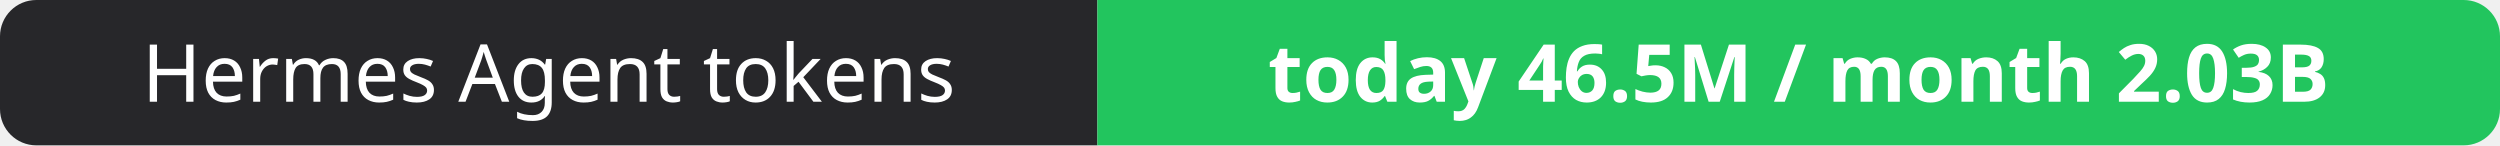
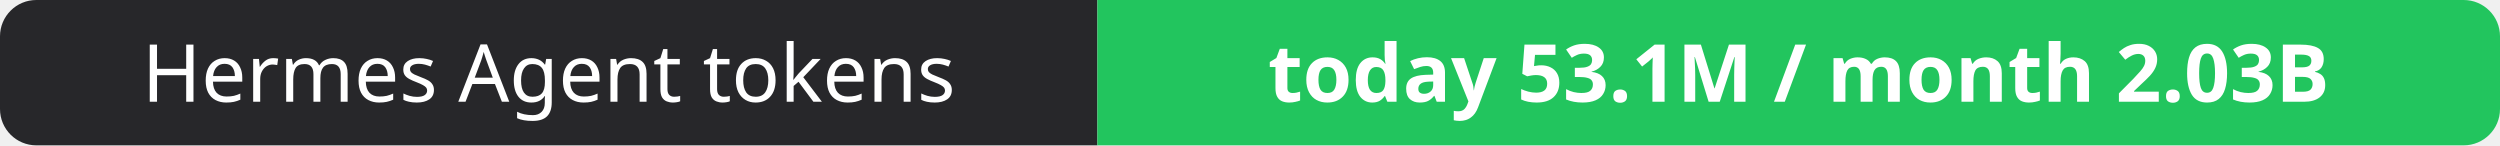
- <svg xmlns="http://www.w3.org/2000/svg" width="344" height="20" role="img" aria-label="Hermes Agent tokens: today 46.5M / month 2.03B">
+ <svg xmlns="http://www.w3.org/2000/svg" width="344" height="20" role="img" aria-label="Hermes Agent tokens: today 53.1M / month 2.03B">
  <clipPath id="r">
    <rect width="344" height="20" rx="5" fill="#fff" />
  </clipPath>
  <g clip-path="url(#r)">
    <rect width="151" height="20" fill="#27272a" />
    <rect x="151" width="193" height="20" fill="#22c55e" />
  </g>
  <g fill="#fff" text-anchor="middle" font-family="Verdana,Geneva,sans-serif" font-size="11">
    <text x="75.5" y="14">Hermes Agent tokens</text>
-     <text x="247.5" y="14" font-weight="700">today 46.5M / month 2.03B</text>
+     <text x="247.5" y="14" font-weight="700">today 53.1M / month 2.03B</text>
  </g>
</svg>
